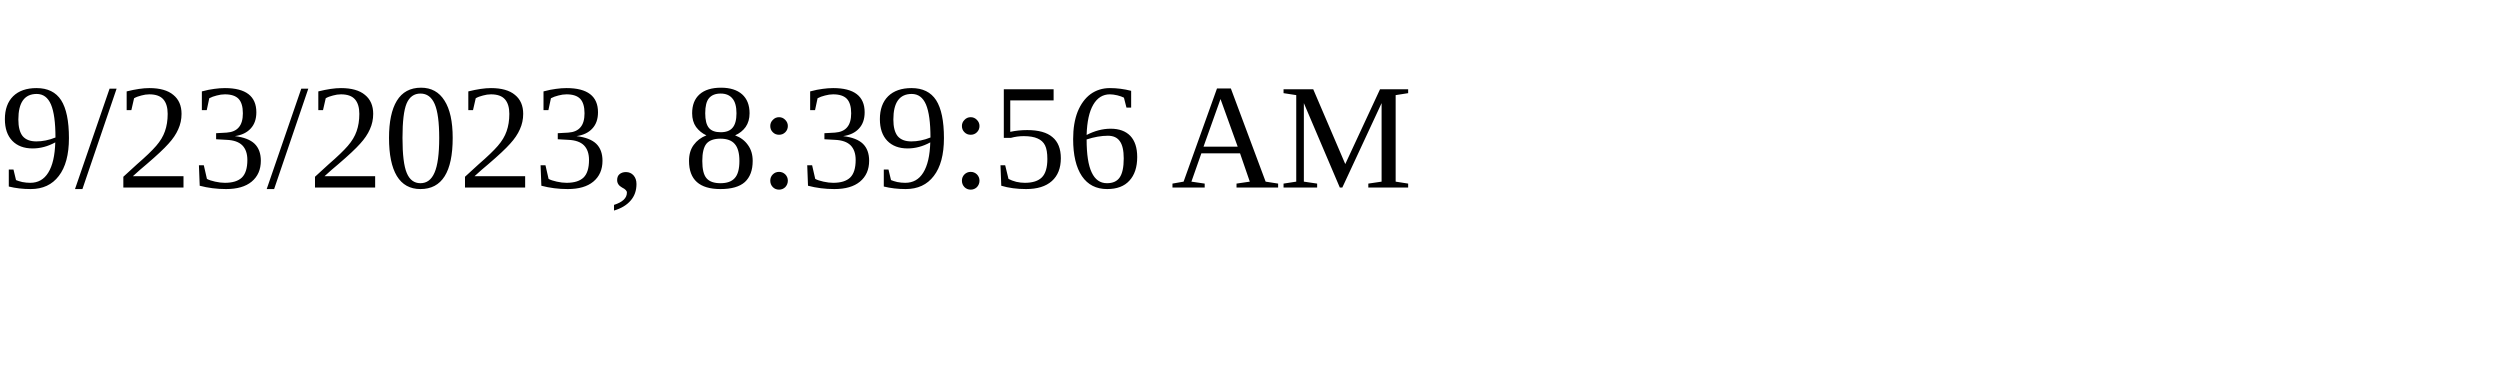
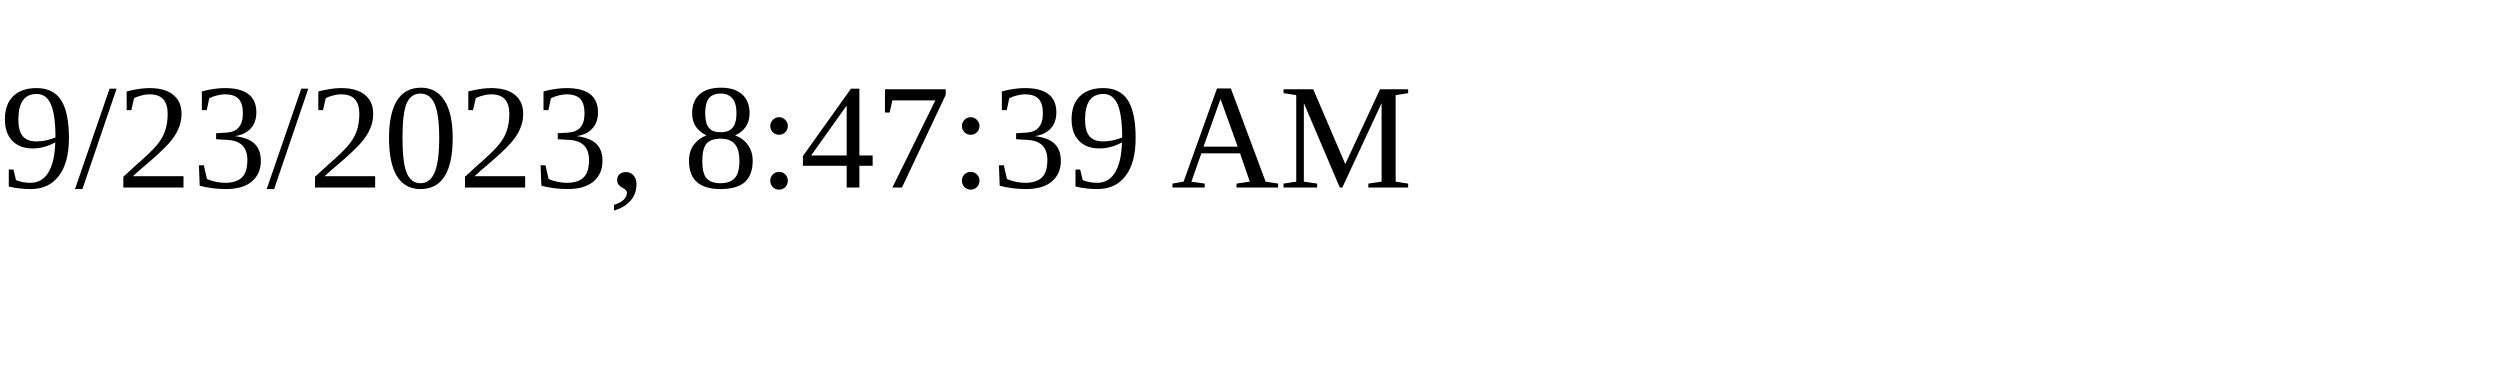
<svg xmlns="http://www.w3.org/2000/svg" height="30" width="200">
-   <text x="0" y="15">9/23/2023, 8:39:56 AM</text>
+   <text x="0" y="15">9/23/2023, 8:47:39 AM</text>
</svg>
